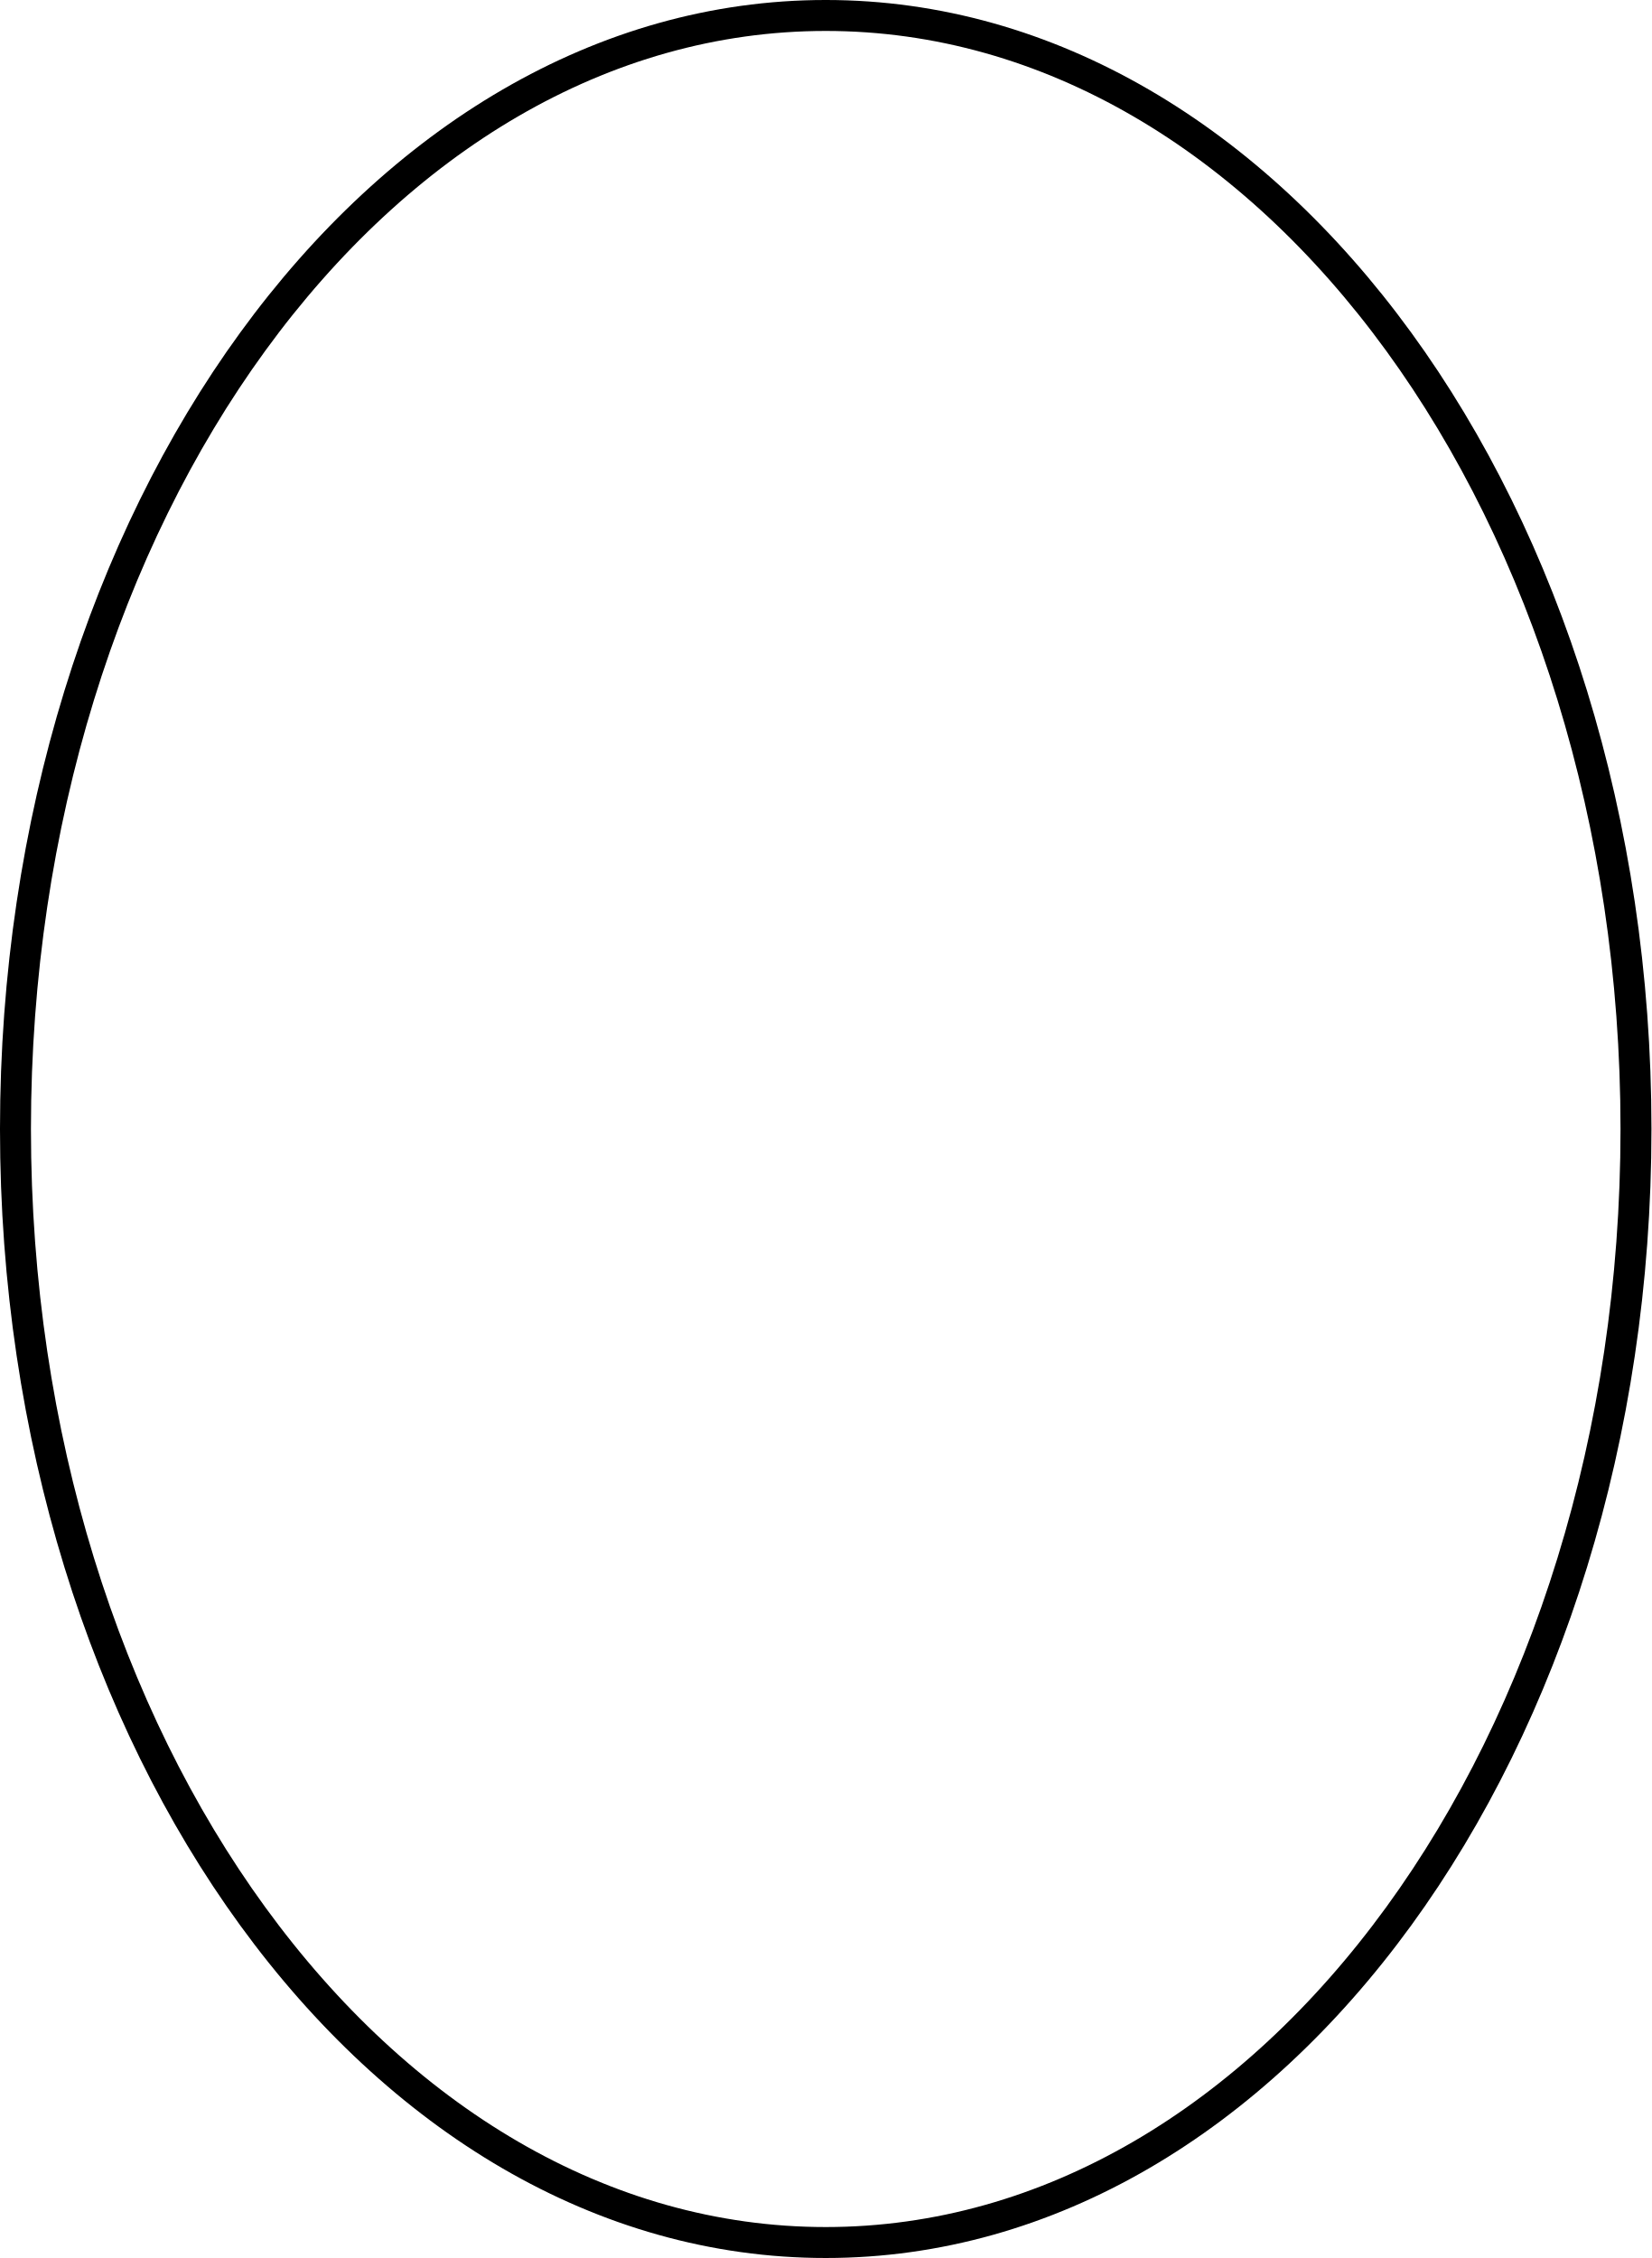
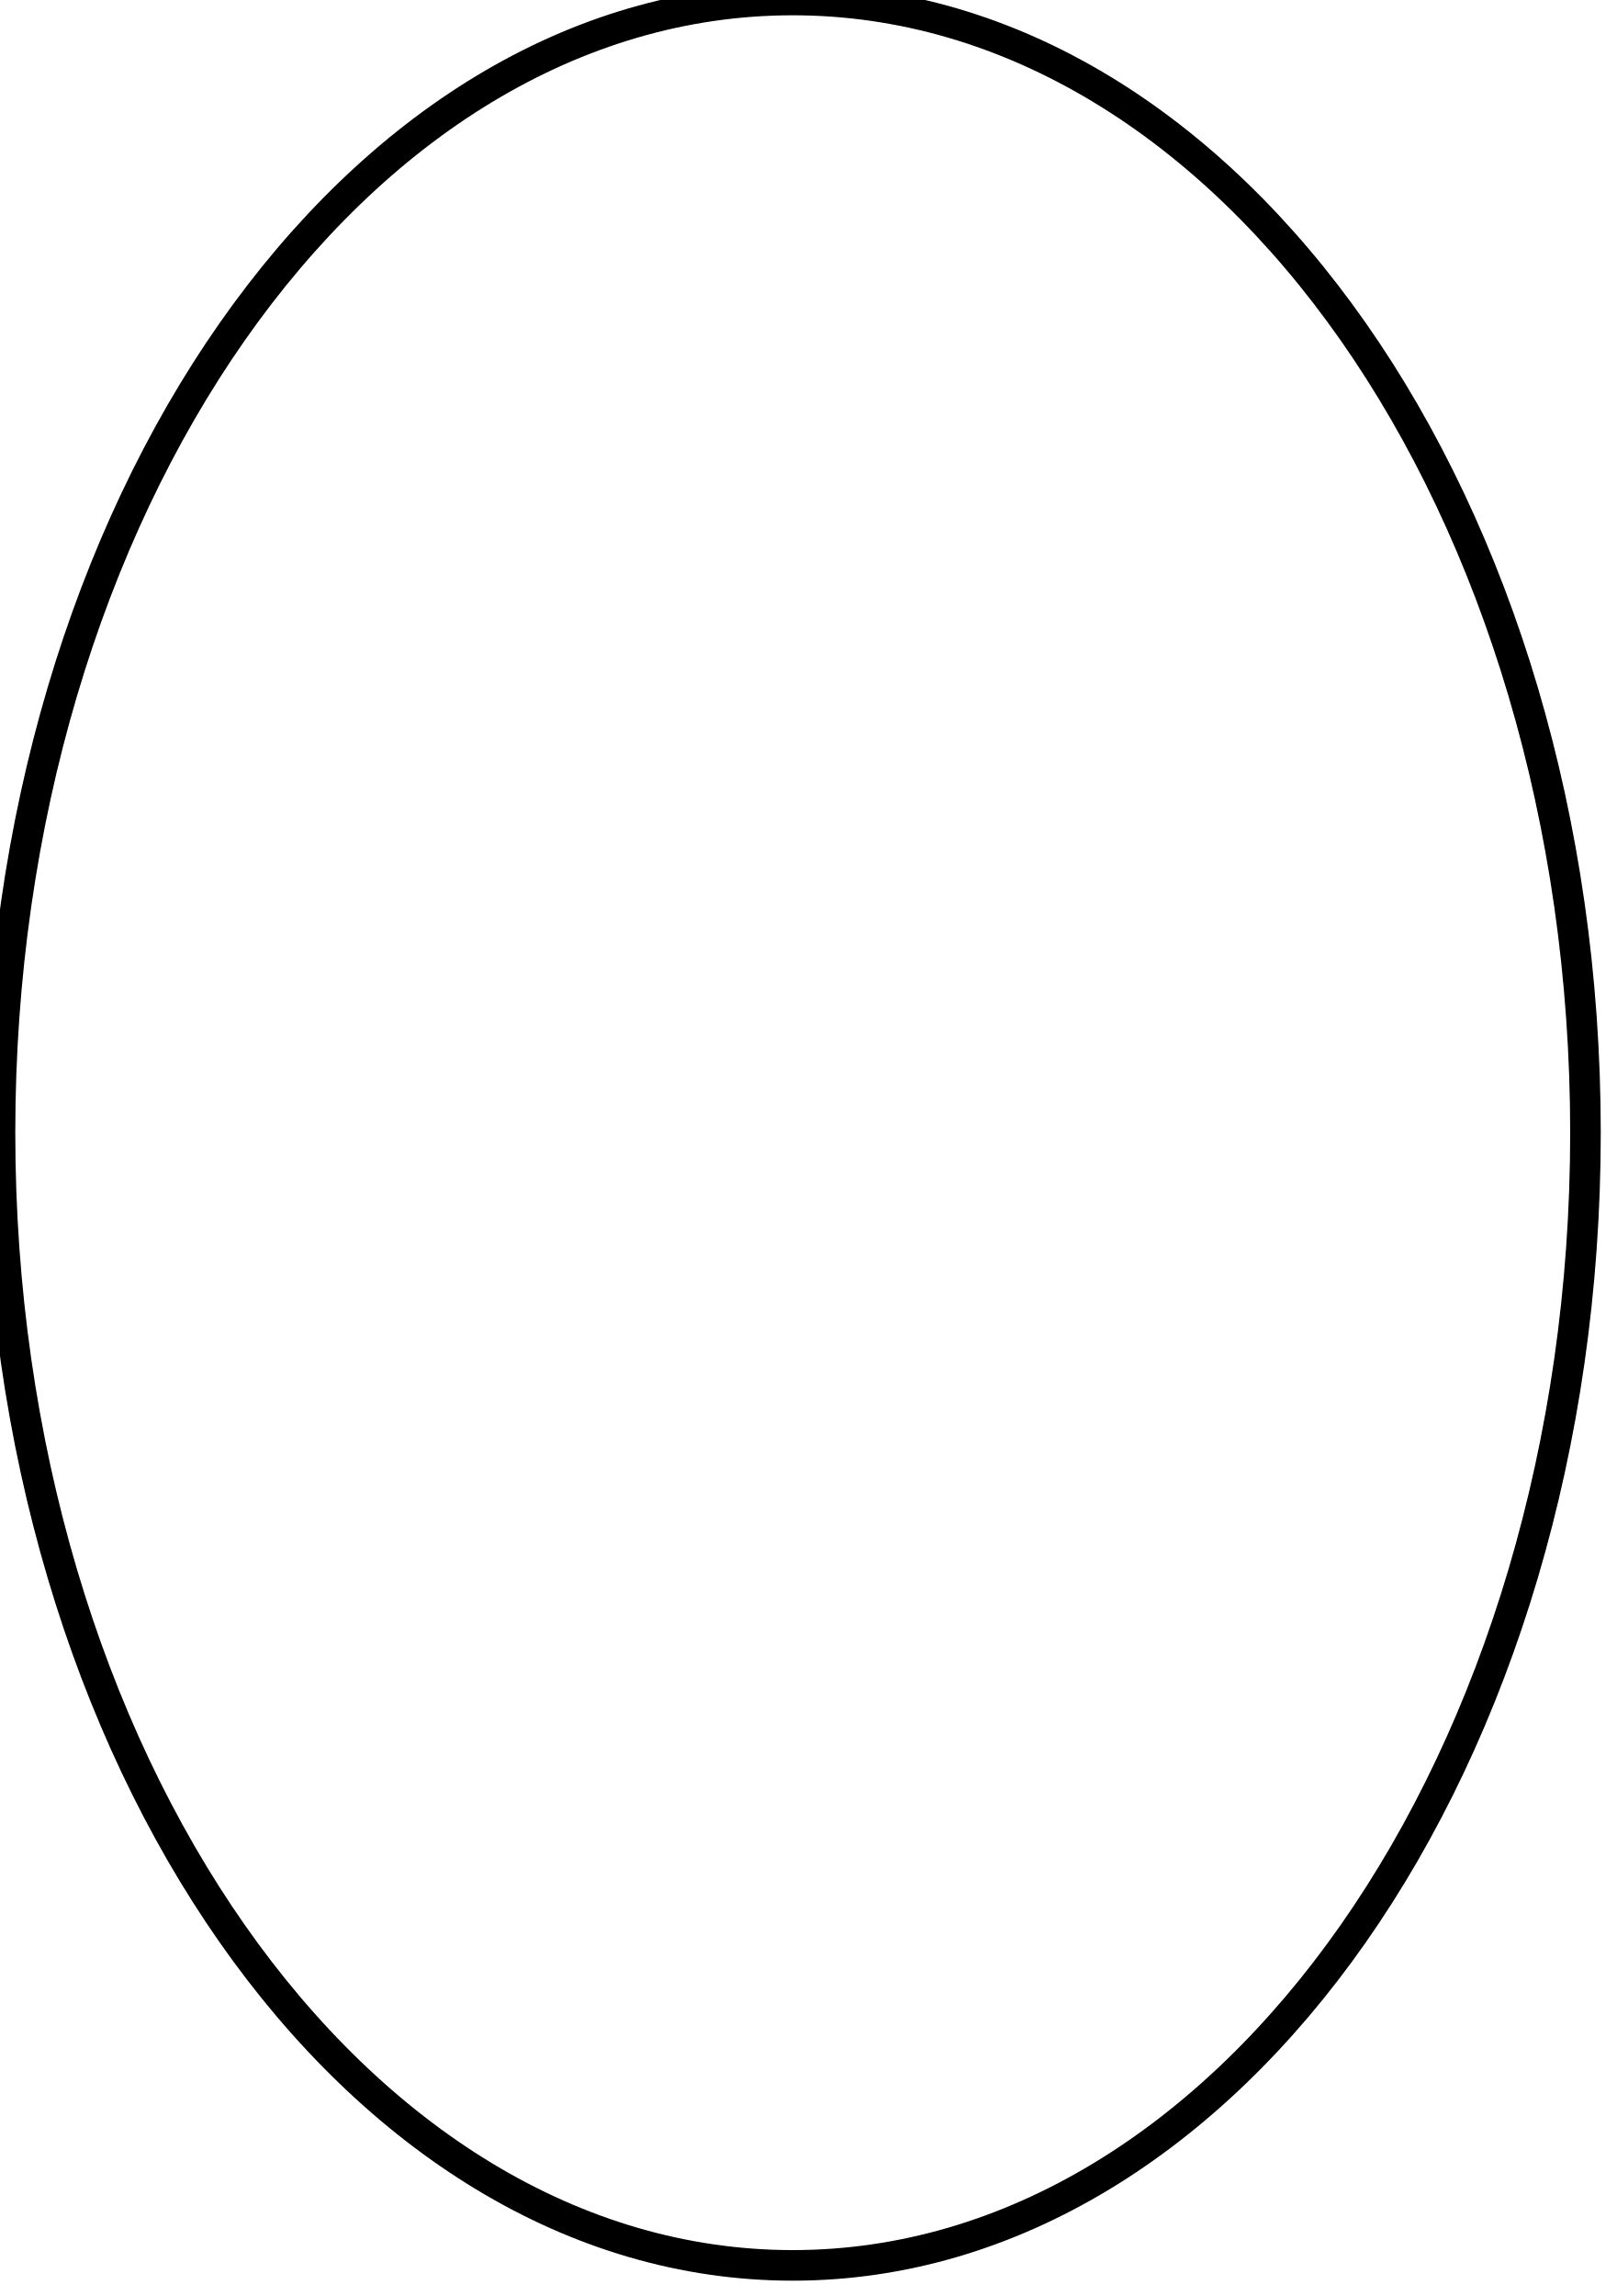
- <svg xmlns="http://www.w3.org/2000/svg" style="enable-background:new" id="svg4530" version="1.1" viewBox="0 0 144.063 196.98" height="196.98mm" width="144.063mm">
-   <defs id="defs4524">
-     <filter id="filter4591" style="color-interpolation-filters:sRGB">
-       <feBlend id="feBlend4593" in2="BackgroundImage" mode="multiply" />
-     </filter>
-   </defs>
-   <g transform="translate(-40.22738,-53.74524)" style="filter:url(#filter4591)" id="layer1">
-     <ellipse ry="97.14" rx="70.682" cy="152.235" cx="112.259" id="path4536" style="fill:none;stroke:#000000;stroke-width:2.7;stroke-miterlimit:4.4;stroke-dasharray:none" />
-   </g>
+ <svg xmlns="http://www.w3.org/2000/svg">
+   <ellipse stroke="black" fill="none" stroke-width="2.7" cx="70" cy="100" rx="70" ry="100" />
</svg>
